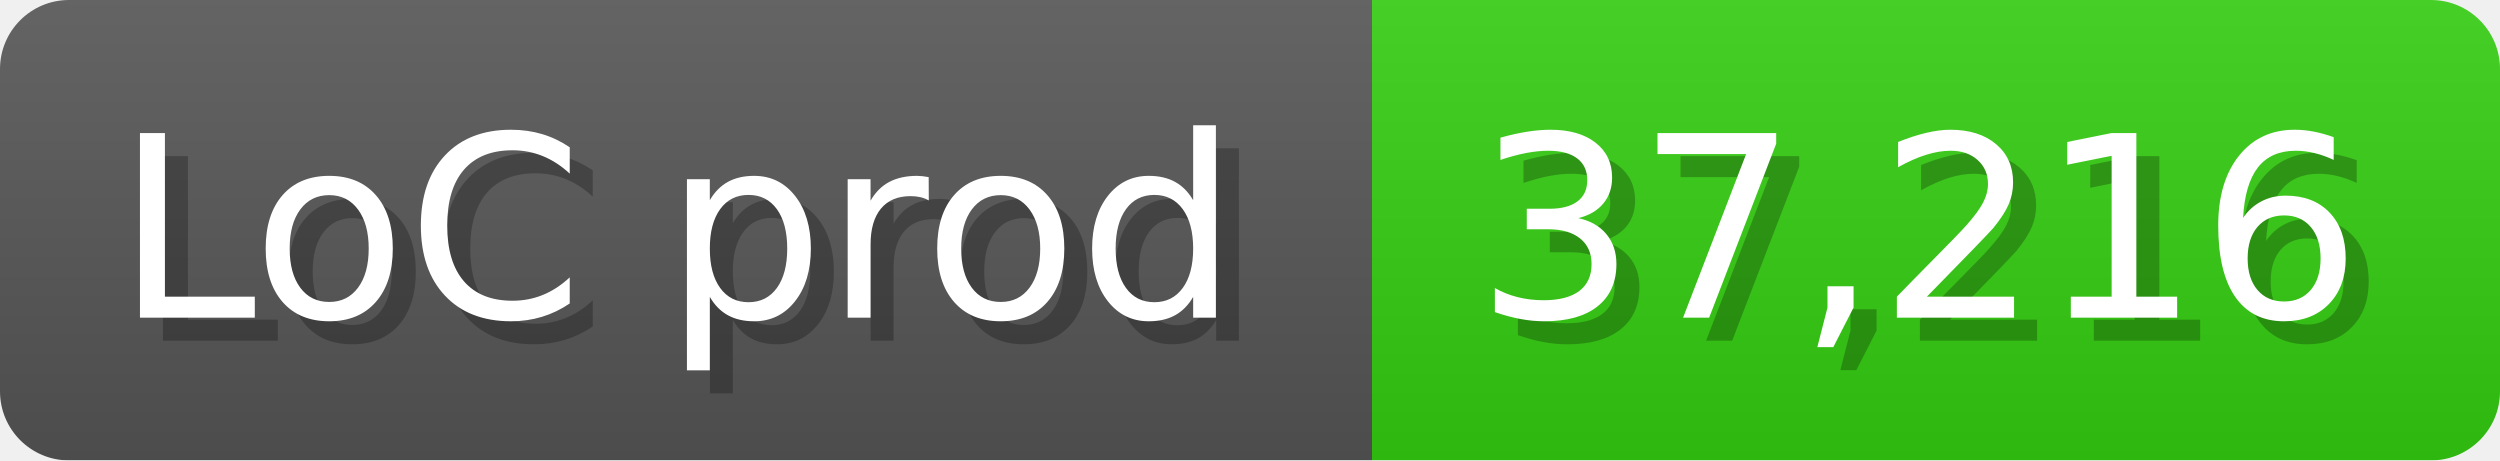
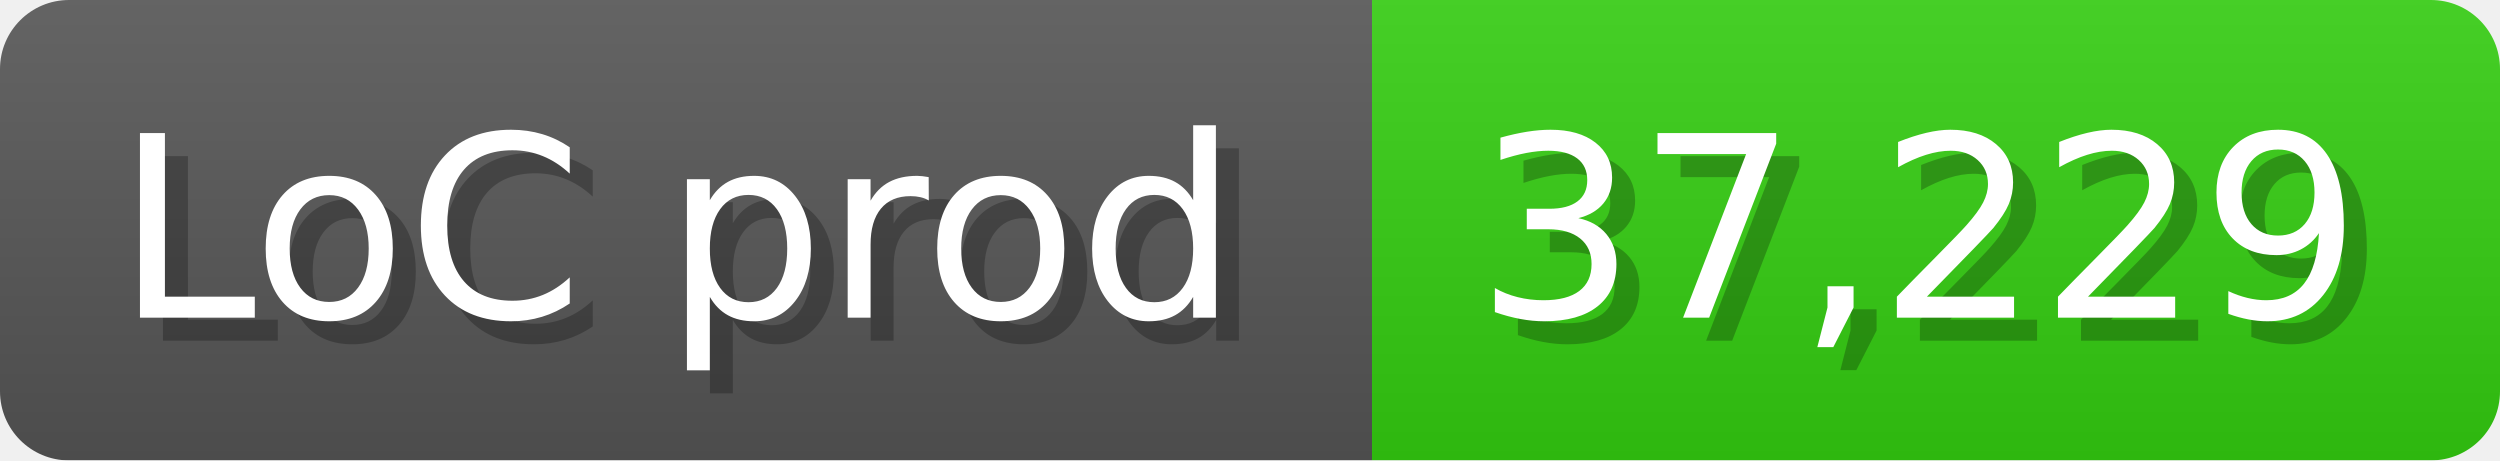
<svg xmlns="http://www.w3.org/2000/svg" width="108.6" height="20" viewBox="0 0 1086 200">
  <linearGradient id="a" x2="0" y2="100%">
    <stop offset="0" stop-opacity=".1" stop-color="#EEE" />
    <stop offset="1" stop-opacity=".1" />
  </linearGradient>
  <mask id="m">
    <rect width="1086" height="200" rx="30" fill="#FFF" />
  </mask>
  <g mask="url(#m)">
    <rect width="596" height="200" fill="#555" />
    <rect width="490" height="200" fill="#3C1" x="596" />
    <rect width="1086" height="200" fill="url(#a)" />
  </g>
  <g fill="#fff" text-anchor="start" font-family="Verdana,DejaVu Sans,sans-serif" font-size="110">
    <text x="60" y="148" textLength="496" fill="#000" opacity="0.25">LoC prod</text>
    <text x="50" y="138" textLength="496">LoC prod</text>
-     <text x="651" y="148" textLength="390" fill="#000" opacity="0.25">37,216</text>
-     <text x="641" y="138" textLength="390">37,216</text>
+     <text x="651" y="148" textLength="390" fill="#000" opacity="0.25">37,229</text>
+     <text x="641" y="138" textLength="390">37,229</text>
  </g>
</svg>
